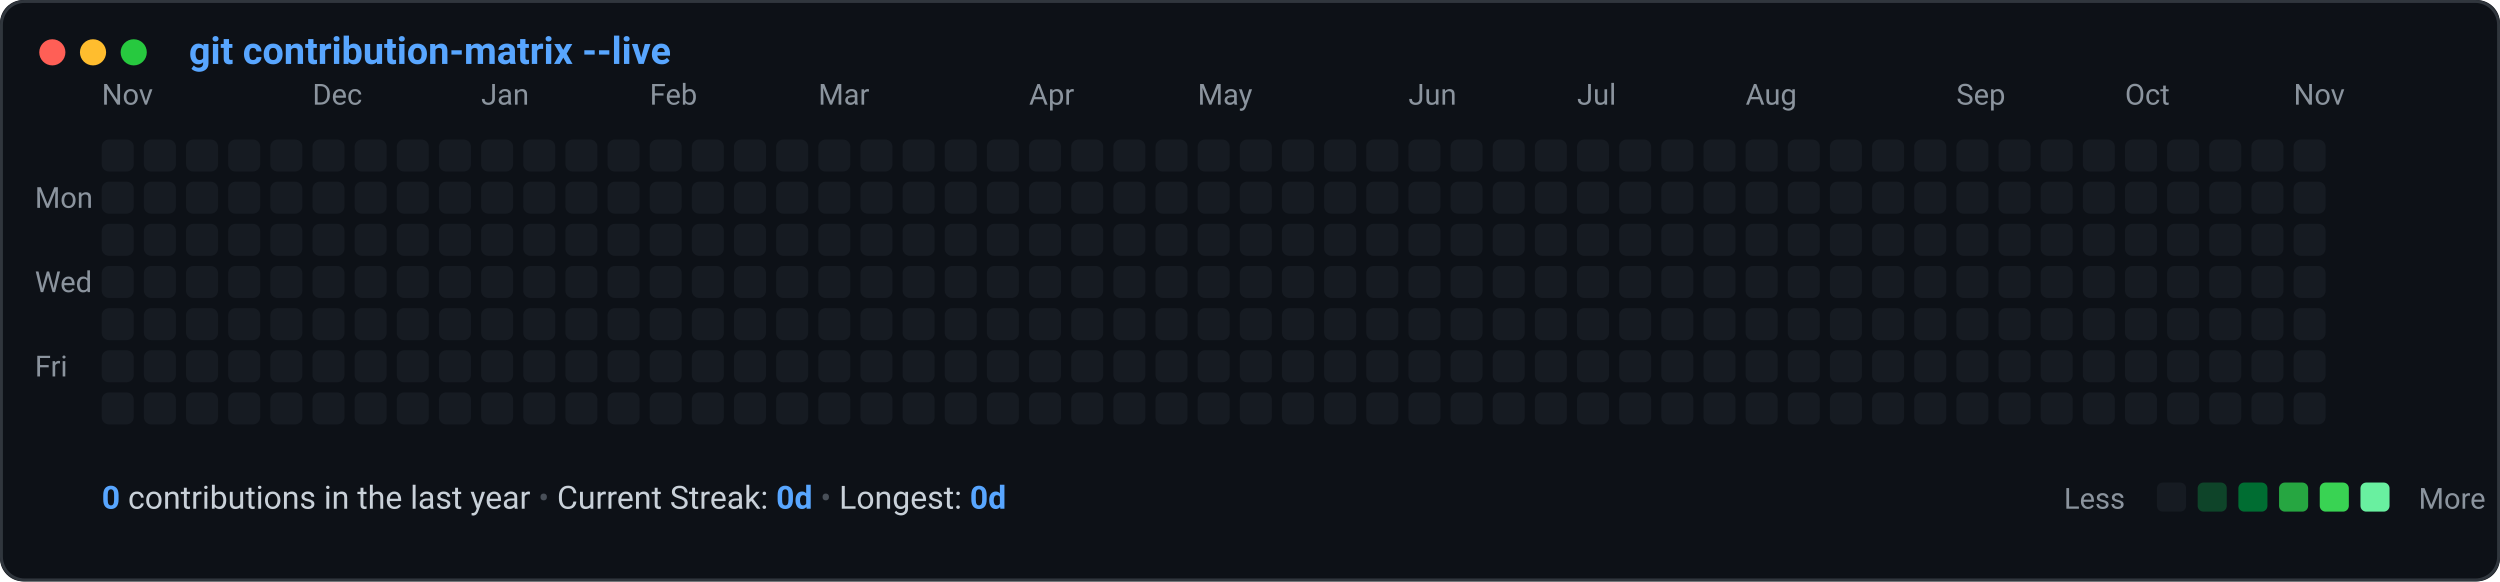
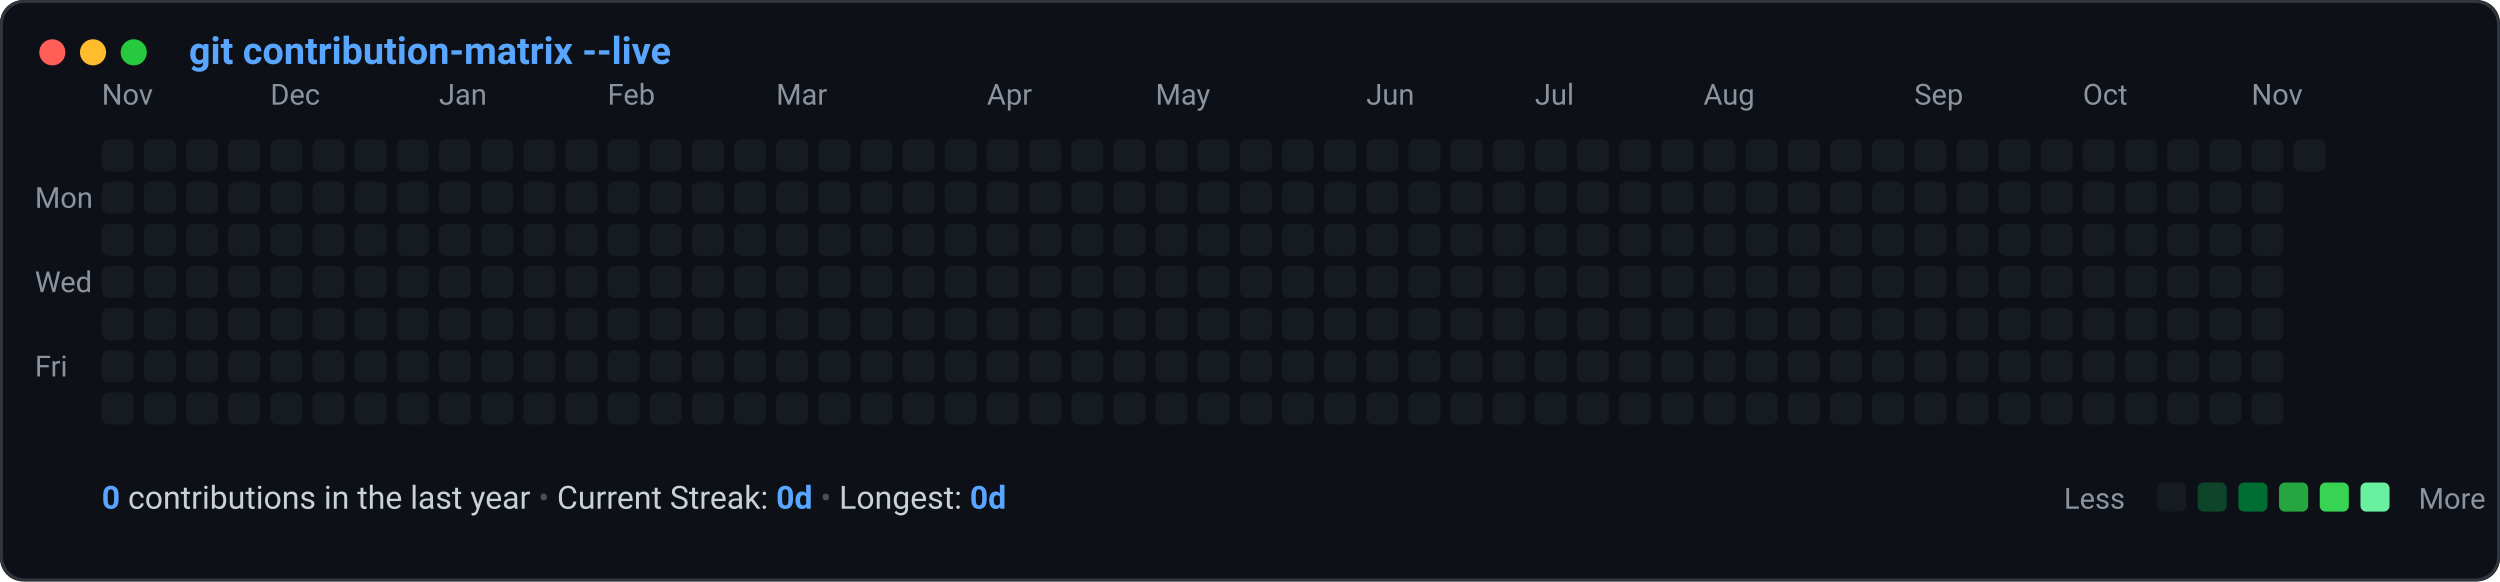
<svg xmlns="http://www.w3.org/2000/svg" viewBox="0 0 860 200" width="100%" height="100%">
  <defs>
    <style>
      .bg { fill: #0d1117; }
      .border { stroke: #30363d; stroke-width: 1; fill: none; }
      .title-text { fill: #58a6ff; font-family: -apple-system, BlinkMacSystemFont, "Segoe UI", Roboto, "Helvetica Neue", monospace; font-size: 13px; font-weight: 600; }
      .label-text { fill: #8b949e; font-family: -apple-system, BlinkMacSystemFont, "Segoe UI", Roboto, monospace; font-size: 10px; }
      .stat-text { fill: #c9d1d9; font-family: -apple-system, BlinkMacSystemFont, "Segoe UI", Roboto, monospace; font-size: 11px; }
      .stat-bold { fill: #58a6ff; font-weight: 600; }
      .legend-text { fill: #8b949e; font-family: -apple-system, BlinkMacSystemFont, "Segoe UI", Roboto, monospace; font-size: 10px; }
      
      @keyframes diagonalSlide {
        0% {
          opacity: 0;
          transform: translateY(-8px) scale(0.85);
        }
        70% {
          opacity: 1;
          transform: translateY(1px) scale(1.02);
        }
        100% {
          opacity: 1;
          transform: translateY(0) scale(1);
        }
      }
      .cell {
        animation: diagonalSlide 0.45s cubic-bezier(0.16, 1, 0.3, 1) backwards;
        transform-origin: center;
      }
    
    </style>
  </defs>
  <rect width="860" height="200" rx="8" class="bg" />
  <rect width="859" height="199" x="0.5" y="0.5" rx="8" class="border" />
  <circle cx="18" cy="18" r="4.5" fill="#ff5f56" />
  <circle cx="32" cy="18" r="4.5" fill="#ffbd2e" />
  <circle cx="46" cy="18" r="4.5" fill="#27c93f" />
  <text x="65" y="22" class="title-text">git contribution-matrix --live</text>
  <text x="35.0" y="36" class="label-text">Nov</text>
-   <text x="107.5" y="36" class="label-text">Dec</text>
-   <text x="165.5" y="36" class="label-text">Jan</text>
-   <text x="223.5" y="36" class="label-text">Feb</text>
-   <text x="281.5" y="36" class="label-text">Mar</text>
-   <text x="354.0" y="36" class="label-text">Apr</text>
-   <text x="412.0" y="36" class="label-text">May</text>
-   <text x="484.5" y="36" class="label-text">Jun</text>
-   <text x="542.5" y="36" class="label-text">Jul</text>
-   <text x="600.5" y="36" class="label-text">Aug</text>
-   <text x="673.0" y="36" class="label-text">Sep</text>
-   <text x="731.0" y="36" class="label-text">Oct</text>
-   <text x="789.0" y="36" class="label-text">Nov</text>
+   <text x="93.0" y="36" class="label-text">Dec</text>
+   <text x="151.0" y="36" class="label-text">Jan</text>
+   <text x="209.0" y="36" class="label-text">Feb</text>
+   <text x="267.0" y="36" class="label-text">Mar</text>
+   <text x="339.5" y="36" class="label-text">Apr</text>
+   <text x="397.5" y="36" class="label-text">May</text>
+   <text x="470.0" y="36" class="label-text">Jun</text>
+   <text x="528.0" y="36" class="label-text">Jul</text>
+   <text x="586.0" y="36" class="label-text">Aug</text>
+   <text x="658.5" y="36" class="label-text">Sep</text>
+   <text x="716.5" y="36" class="label-text">Oct</text>
+   <text x="774.5" y="36" class="label-text">Nov</text>
  <text x="12" y="71.5" class="label-text">Mon</text>
  <text x="12" y="100.5" class="label-text">Wed</text>
  <text x="12" y="129.5" class="label-text">Fri</text>
  <g id="cells">
    <rect class="cell" x="35.0" y="48.0" width="11" height="11" rx="2.5" ry="2.5" fill="#161b22" style="animation-delay: 0.000s;" />
    <rect class="cell" x="35.0" y="62.5" width="11" height="11" rx="2.5" ry="2.5" fill="#161b22" style="animation-delay: 0.030s;" />
    <rect class="cell" x="35.0" y="77.0" width="11" height="11" rx="2.5" ry="2.5" fill="#161b22" style="animation-delay: 0.060s;" />
    <rect class="cell" x="35.0" y="91.5" width="11" height="11" rx="2.5" ry="2.5" fill="#161b22" style="animation-delay: 0.090s;" />
    <rect class="cell" x="35.0" y="106.0" width="11" height="11" rx="2.5" ry="2.5" fill="#161b22" style="animation-delay: 0.120s;" />
    <rect class="cell" x="35.0" y="120.5" width="11" height="11" rx="2.5" ry="2.5" fill="#161b22" style="animation-delay: 0.150s;" />
    <rect class="cell" x="35.0" y="135.0" width="11" height="11" rx="2.5" ry="2.5" fill="#161b22" style="animation-delay: 0.180s;" />
    <rect class="cell" x="49.5" y="48.0" width="11" height="11" rx="2.5" ry="2.5" fill="#161b22" style="animation-delay: 0.020s;" />
    <rect class="cell" x="49.5" y="62.5" width="11" height="11" rx="2.5" ry="2.5" fill="#161b22" style="animation-delay: 0.050s;" />
    <rect class="cell" x="49.5" y="77.0" width="11" height="11" rx="2.5" ry="2.5" fill="#161b22" style="animation-delay: 0.080s;" />
    <rect class="cell" x="49.5" y="91.5" width="11" height="11" rx="2.5" ry="2.5" fill="#161b22" style="animation-delay: 0.110s;" />
    <rect class="cell" x="49.5" y="106.0" width="11" height="11" rx="2.5" ry="2.5" fill="#161b22" style="animation-delay: 0.140s;" />
    <rect class="cell" x="49.5" y="120.5" width="11" height="11" rx="2.5" ry="2.5" fill="#161b22" style="animation-delay: 0.170s;" />
    <rect class="cell" x="49.5" y="135.0" width="11" height="11" rx="2.5" ry="2.5" fill="#161b22" style="animation-delay: 0.200s;" />
    <rect class="cell" x="64.0" y="48.0" width="11" height="11" rx="2.5" ry="2.5" fill="#161b22" style="animation-delay: 0.040s;" />
    <rect class="cell" x="64.0" y="62.5" width="11" height="11" rx="2.5" ry="2.5" fill="#161b22" style="animation-delay: 0.070s;" />
    <rect class="cell" x="64.0" y="77.0" width="11" height="11" rx="2.5" ry="2.5" fill="#161b22" style="animation-delay: 0.100s;" />
    <rect class="cell" x="64.0" y="91.5" width="11" height="11" rx="2.5" ry="2.5" fill="#161b22" style="animation-delay: 0.130s;" />
    <rect class="cell" x="64.0" y="106.0" width="11" height="11" rx="2.5" ry="2.5" fill="#161b22" style="animation-delay: 0.160s;" />
    <rect class="cell" x="64.0" y="120.5" width="11" height="11" rx="2.5" ry="2.5" fill="#161b22" style="animation-delay: 0.190s;" />
    <rect class="cell" x="64.0" y="135.0" width="11" height="11" rx="2.5" ry="2.5" fill="#161b22" style="animation-delay: 0.220s;" />
    <rect class="cell" x="78.5" y="48.0" width="11" height="11" rx="2.5" ry="2.5" fill="#161b22" style="animation-delay: 0.060s;" />
    <rect class="cell" x="78.5" y="62.5" width="11" height="11" rx="2.5" ry="2.5" fill="#161b22" style="animation-delay: 0.090s;" />
    <rect class="cell" x="78.5" y="77.0" width="11" height="11" rx="2.5" ry="2.5" fill="#161b22" style="animation-delay: 0.120s;" />
    <rect class="cell" x="78.5" y="91.5" width="11" height="11" rx="2.5" ry="2.5" fill="#161b22" style="animation-delay: 0.150s;" />
    <rect class="cell" x="78.5" y="106.0" width="11" height="11" rx="2.5" ry="2.5" fill="#161b22" style="animation-delay: 0.180s;" />
    <rect class="cell" x="78.5" y="120.5" width="11" height="11" rx="2.5" ry="2.5" fill="#161b22" style="animation-delay: 0.210s;" />
    <rect class="cell" x="78.5" y="135.0" width="11" height="11" rx="2.5" ry="2.5" fill="#161b22" style="animation-delay: 0.240s;" />
    <rect class="cell" x="93.0" y="48.0" width="11" height="11" rx="2.5" ry="2.5" fill="#161b22" style="animation-delay: 0.080s;" />
    <rect class="cell" x="93.0" y="62.5" width="11" height="11" rx="2.5" ry="2.5" fill="#161b22" style="animation-delay: 0.110s;" />
    <rect class="cell" x="93.0" y="77.0" width="11" height="11" rx="2.5" ry="2.5" fill="#161b22" style="animation-delay: 0.140s;" />
    <rect class="cell" x="93.0" y="91.5" width="11" height="11" rx="2.5" ry="2.5" fill="#161b22" style="animation-delay: 0.170s;" />
    <rect class="cell" x="93.0" y="106.0" width="11" height="11" rx="2.5" ry="2.5" fill="#161b22" style="animation-delay: 0.200s;" />
    <rect class="cell" x="93.0" y="120.5" width="11" height="11" rx="2.5" ry="2.5" fill="#161b22" style="animation-delay: 0.230s;" />
    <rect class="cell" x="93.0" y="135.0" width="11" height="11" rx="2.5" ry="2.5" fill="#161b22" style="animation-delay: 0.260s;" />
    <rect class="cell" x="107.5" y="48.0" width="11" height="11" rx="2.5" ry="2.5" fill="#161b22" style="animation-delay: 0.100s;" />
    <rect class="cell" x="107.5" y="62.5" width="11" height="11" rx="2.5" ry="2.5" fill="#161b22" style="animation-delay: 0.130s;" />
    <rect class="cell" x="107.5" y="77.0" width="11" height="11" rx="2.5" ry="2.5" fill="#161b22" style="animation-delay: 0.160s;" />
    <rect class="cell" x="107.5" y="91.5" width="11" height="11" rx="2.5" ry="2.5" fill="#161b22" style="animation-delay: 0.190s;" />
    <rect class="cell" x="107.5" y="106.0" width="11" height="11" rx="2.5" ry="2.5" fill="#161b22" style="animation-delay: 0.220s;" />
    <rect class="cell" x="107.5" y="120.5" width="11" height="11" rx="2.5" ry="2.5" fill="#161b22" style="animation-delay: 0.250s;" />
    <rect class="cell" x="107.5" y="135.0" width="11" height="11" rx="2.5" ry="2.5" fill="#161b22" style="animation-delay: 0.280s;" />
    <rect class="cell" x="122.0" y="48.0" width="11" height="11" rx="2.5" ry="2.5" fill="#161b22" style="animation-delay: 0.120s;" />
    <rect class="cell" x="122.0" y="62.5" width="11" height="11" rx="2.5" ry="2.5" fill="#161b22" style="animation-delay: 0.150s;" />
    <rect class="cell" x="122.0" y="77.0" width="11" height="11" rx="2.5" ry="2.5" fill="#161b22" style="animation-delay: 0.180s;" />
    <rect class="cell" x="122.0" y="91.5" width="11" height="11" rx="2.5" ry="2.5" fill="#161b22" style="animation-delay: 0.210s;" />
    <rect class="cell" x="122.0" y="106.0" width="11" height="11" rx="2.5" ry="2.5" fill="#161b22" style="animation-delay: 0.240s;" />
    <rect class="cell" x="122.0" y="120.5" width="11" height="11" rx="2.5" ry="2.5" fill="#161b22" style="animation-delay: 0.270s;" />
    <rect class="cell" x="122.0" y="135.0" width="11" height="11" rx="2.5" ry="2.5" fill="#161b22" style="animation-delay: 0.300s;" />
    <rect class="cell" x="136.5" y="48.0" width="11" height="11" rx="2.5" ry="2.5" fill="#161b22" style="animation-delay: 0.140s;" />
    <rect class="cell" x="136.5" y="62.5" width="11" height="11" rx="2.5" ry="2.5" fill="#161b22" style="animation-delay: 0.170s;" />
    <rect class="cell" x="136.5" y="77.0" width="11" height="11" rx="2.5" ry="2.5" fill="#161b22" style="animation-delay: 0.200s;" />
    <rect class="cell" x="136.5" y="91.5" width="11" height="11" rx="2.5" ry="2.5" fill="#161b22" style="animation-delay: 0.230s;" />
    <rect class="cell" x="136.5" y="106.0" width="11" height="11" rx="2.5" ry="2.5" fill="#161b22" style="animation-delay: 0.260s;" />
    <rect class="cell" x="136.5" y="120.5" width="11" height="11" rx="2.5" ry="2.5" fill="#161b22" style="animation-delay: 0.290s;" />
    <rect class="cell" x="136.5" y="135.0" width="11" height="11" rx="2.5" ry="2.5" fill="#161b22" style="animation-delay: 0.320s;" />
    <rect class="cell" x="151.0" y="48.0" width="11" height="11" rx="2.5" ry="2.5" fill="#161b22" style="animation-delay: 0.160s;" />
    <rect class="cell" x="151.0" y="62.5" width="11" height="11" rx="2.5" ry="2.5" fill="#161b22" style="animation-delay: 0.190s;" />
    <rect class="cell" x="151.0" y="77.0" width="11" height="11" rx="2.5" ry="2.5" fill="#161b22" style="animation-delay: 0.220s;" />
    <rect class="cell" x="151.0" y="91.5" width="11" height="11" rx="2.5" ry="2.5" fill="#161b22" style="animation-delay: 0.250s;" />
    <rect class="cell" x="151.0" y="106.0" width="11" height="11" rx="2.5" ry="2.5" fill="#161b22" style="animation-delay: 0.280s;" />
    <rect class="cell" x="151.0" y="120.5" width="11" height="11" rx="2.5" ry="2.5" fill="#161b22" style="animation-delay: 0.310s;" />
    <rect class="cell" x="151.0" y="135.0" width="11" height="11" rx="2.5" ry="2.5" fill="#161b22" style="animation-delay: 0.340s;" />
    <rect class="cell" x="165.5" y="48.0" width="11" height="11" rx="2.5" ry="2.5" fill="#161b22" style="animation-delay: 0.180s;" />
    <rect class="cell" x="165.5" y="62.5" width="11" height="11" rx="2.5" ry="2.5" fill="#161b22" style="animation-delay: 0.210s;" />
    <rect class="cell" x="165.5" y="77.0" width="11" height="11" rx="2.5" ry="2.5" fill="#161b22" style="animation-delay: 0.240s;" />
    <rect class="cell" x="165.5" y="91.5" width="11" height="11" rx="2.5" ry="2.5" fill="#161b22" style="animation-delay: 0.270s;" />
    <rect class="cell" x="165.5" y="106.0" width="11" height="11" rx="2.5" ry="2.5" fill="#161b22" style="animation-delay: 0.300s;" />
    <rect class="cell" x="165.5" y="120.5" width="11" height="11" rx="2.5" ry="2.5" fill="#161b22" style="animation-delay: 0.330s;" />
    <rect class="cell" x="165.5" y="135.0" width="11" height="11" rx="2.5" ry="2.5" fill="#161b22" style="animation-delay: 0.360s;" />
    <rect class="cell" x="180.0" y="48.0" width="11" height="11" rx="2.5" ry="2.5" fill="#161b22" style="animation-delay: 0.200s;" />
    <rect class="cell" x="180.0" y="62.5" width="11" height="11" rx="2.5" ry="2.5" fill="#161b22" style="animation-delay: 0.230s;" />
    <rect class="cell" x="180.0" y="77.0" width="11" height="11" rx="2.5" ry="2.5" fill="#161b22" style="animation-delay: 0.260s;" />
    <rect class="cell" x="180.0" y="91.5" width="11" height="11" rx="2.5" ry="2.5" fill="#161b22" style="animation-delay: 0.290s;" />
    <rect class="cell" x="180.0" y="106.0" width="11" height="11" rx="2.5" ry="2.5" fill="#161b22" style="animation-delay: 0.320s;" />
    <rect class="cell" x="180.0" y="120.5" width="11" height="11" rx="2.5" ry="2.5" fill="#161b22" style="animation-delay: 0.350s;" />
    <rect class="cell" x="180.0" y="135.0" width="11" height="11" rx="2.5" ry="2.5" fill="#161b22" style="animation-delay: 0.380s;" />
    <rect class="cell" x="194.5" y="48.0" width="11" height="11" rx="2.5" ry="2.5" fill="#161b22" style="animation-delay: 0.220s;" />
    <rect class="cell" x="194.5" y="62.5" width="11" height="11" rx="2.5" ry="2.5" fill="#161b22" style="animation-delay: 0.250s;" />
    <rect class="cell" x="194.5" y="77.0" width="11" height="11" rx="2.5" ry="2.5" fill="#161b22" style="animation-delay: 0.280s;" />
    <rect class="cell" x="194.5" y="91.5" width="11" height="11" rx="2.5" ry="2.5" fill="#161b22" style="animation-delay: 0.310s;" />
    <rect class="cell" x="194.5" y="106.0" width="11" height="11" rx="2.5" ry="2.5" fill="#161b22" style="animation-delay: 0.340s;" />
    <rect class="cell" x="194.5" y="120.5" width="11" height="11" rx="2.5" ry="2.5" fill="#161b22" style="animation-delay: 0.370s;" />
    <rect class="cell" x="194.5" y="135.0" width="11" height="11" rx="2.5" ry="2.5" fill="#161b22" style="animation-delay: 0.400s;" />
    <rect class="cell" x="209.0" y="48.0" width="11" height="11" rx="2.5" ry="2.5" fill="#161b22" style="animation-delay: 0.240s;" />
    <rect class="cell" x="209.0" y="62.5" width="11" height="11" rx="2.5" ry="2.5" fill="#161b22" style="animation-delay: 0.270s;" />
    <rect class="cell" x="209.0" y="77.0" width="11" height="11" rx="2.5" ry="2.5" fill="#161b22" style="animation-delay: 0.300s;" />
    <rect class="cell" x="209.0" y="91.5" width="11" height="11" rx="2.5" ry="2.5" fill="#161b22" style="animation-delay: 0.330s;" />
    <rect class="cell" x="209.0" y="106.0" width="11" height="11" rx="2.5" ry="2.5" fill="#161b22" style="animation-delay: 0.360s;" />
    <rect class="cell" x="209.0" y="120.5" width="11" height="11" rx="2.5" ry="2.5" fill="#161b22" style="animation-delay: 0.390s;" />
    <rect class="cell" x="209.0" y="135.0" width="11" height="11" rx="2.5" ry="2.5" fill="#161b22" style="animation-delay: 0.420s;" />
    <rect class="cell" x="223.5" y="48.0" width="11" height="11" rx="2.5" ry="2.5" fill="#161b22" style="animation-delay: 0.260s;" />
    <rect class="cell" x="223.5" y="62.5" width="11" height="11" rx="2.5" ry="2.5" fill="#161b22" style="animation-delay: 0.290s;" />
    <rect class="cell" x="223.5" y="77.0" width="11" height="11" rx="2.5" ry="2.5" fill="#161b22" style="animation-delay: 0.320s;" />
    <rect class="cell" x="223.5" y="91.5" width="11" height="11" rx="2.5" ry="2.5" fill="#161b22" style="animation-delay: 0.350s;" />
    <rect class="cell" x="223.5" y="106.0" width="11" height="11" rx="2.5" ry="2.5" fill="#161b22" style="animation-delay: 0.380s;" />
    <rect class="cell" x="223.5" y="120.5" width="11" height="11" rx="2.5" ry="2.5" fill="#161b22" style="animation-delay: 0.410s;" />
    <rect class="cell" x="223.5" y="135.0" width="11" height="11" rx="2.5" ry="2.5" fill="#161b22" style="animation-delay: 0.440s;" />
    <rect class="cell" x="238.0" y="48.0" width="11" height="11" rx="2.5" ry="2.5" fill="#161b22" style="animation-delay: 0.280s;" />
    <rect class="cell" x="238.0" y="62.5" width="11" height="11" rx="2.5" ry="2.5" fill="#161b22" style="animation-delay: 0.310s;" />
    <rect class="cell" x="238.0" y="77.0" width="11" height="11" rx="2.5" ry="2.5" fill="#161b22" style="animation-delay: 0.340s;" />
    <rect class="cell" x="238.0" y="91.5" width="11" height="11" rx="2.5" ry="2.5" fill="#161b22" style="animation-delay: 0.370s;" />
    <rect class="cell" x="238.0" y="106.0" width="11" height="11" rx="2.5" ry="2.5" fill="#161b22" style="animation-delay: 0.400s;" />
    <rect class="cell" x="238.0" y="120.5" width="11" height="11" rx="2.5" ry="2.5" fill="#161b22" style="animation-delay: 0.430s;" />
    <rect class="cell" x="238.0" y="135.0" width="11" height="11" rx="2.5" ry="2.5" fill="#161b22" style="animation-delay: 0.460s;" />
    <rect class="cell" x="252.5" y="48.0" width="11" height="11" rx="2.5" ry="2.5" fill="#161b22" style="animation-delay: 0.300s;" />
    <rect class="cell" x="252.5" y="62.5" width="11" height="11" rx="2.5" ry="2.5" fill="#161b22" style="animation-delay: 0.330s;" />
    <rect class="cell" x="252.5" y="77.0" width="11" height="11" rx="2.5" ry="2.5" fill="#161b22" style="animation-delay: 0.360s;" />
    <rect class="cell" x="252.5" y="91.5" width="11" height="11" rx="2.5" ry="2.5" fill="#161b22" style="animation-delay: 0.390s;" />
    <rect class="cell" x="252.5" y="106.0" width="11" height="11" rx="2.5" ry="2.5" fill="#161b22" style="animation-delay: 0.420s;" />
    <rect class="cell" x="252.5" y="120.5" width="11" height="11" rx="2.5" ry="2.5" fill="#161b22" style="animation-delay: 0.450s;" />
    <rect class="cell" x="252.5" y="135.0" width="11" height="11" rx="2.5" ry="2.5" fill="#161b22" style="animation-delay: 0.480s;" />
    <rect class="cell" x="267.0" y="48.0" width="11" height="11" rx="2.5" ry="2.5" fill="#161b22" style="animation-delay: 0.320s;" />
    <rect class="cell" x="267.0" y="62.5" width="11" height="11" rx="2.5" ry="2.5" fill="#161b22" style="animation-delay: 0.350s;" />
    <rect class="cell" x="267.0" y="77.0" width="11" height="11" rx="2.5" ry="2.5" fill="#161b22" style="animation-delay: 0.380s;" />
    <rect class="cell" x="267.0" y="91.5" width="11" height="11" rx="2.5" ry="2.5" fill="#161b22" style="animation-delay: 0.410s;" />
    <rect class="cell" x="267.0" y="106.0" width="11" height="11" rx="2.5" ry="2.5" fill="#161b22" style="animation-delay: 0.440s;" />
    <rect class="cell" x="267.0" y="120.5" width="11" height="11" rx="2.5" ry="2.5" fill="#161b22" style="animation-delay: 0.470s;" />
    <rect class="cell" x="267.0" y="135.0" width="11" height="11" rx="2.5" ry="2.5" fill="#161b22" style="animation-delay: 0.500s;" />
    <rect class="cell" x="281.5" y="48.0" width="11" height="11" rx="2.5" ry="2.5" fill="#161b22" style="animation-delay: 0.340s;" />
    <rect class="cell" x="281.5" y="62.5" width="11" height="11" rx="2.5" ry="2.5" fill="#161b22" style="animation-delay: 0.370s;" />
    <rect class="cell" x="281.5" y="77.0" width="11" height="11" rx="2.5" ry="2.5" fill="#161b22" style="animation-delay: 0.400s;" />
    <rect class="cell" x="281.5" y="91.5" width="11" height="11" rx="2.5" ry="2.5" fill="#161b22" style="animation-delay: 0.430s;" />
    <rect class="cell" x="281.5" y="106.0" width="11" height="11" rx="2.5" ry="2.5" fill="#161b22" style="animation-delay: 0.460s;" />
    <rect class="cell" x="281.5" y="120.5" width="11" height="11" rx="2.5" ry="2.5" fill="#161b22" style="animation-delay: 0.490s;" />
    <rect class="cell" x="281.5" y="135.0" width="11" height="11" rx="2.5" ry="2.5" fill="#161b22" style="animation-delay: 0.520s;" />
    <rect class="cell" x="296.0" y="48.0" width="11" height="11" rx="2.5" ry="2.5" fill="#161b22" style="animation-delay: 0.360s;" />
    <rect class="cell" x="296.0" y="62.5" width="11" height="11" rx="2.5" ry="2.5" fill="#161b22" style="animation-delay: 0.390s;" />
    <rect class="cell" x="296.0" y="77.0" width="11" height="11" rx="2.5" ry="2.5" fill="#161b22" style="animation-delay: 0.420s;" />
    <rect class="cell" x="296.0" y="91.5" width="11" height="11" rx="2.5" ry="2.5" fill="#161b22" style="animation-delay: 0.450s;" />
    <rect class="cell" x="296.0" y="106.0" width="11" height="11" rx="2.5" ry="2.5" fill="#161b22" style="animation-delay: 0.480s;" />
    <rect class="cell" x="296.0" y="120.5" width="11" height="11" rx="2.5" ry="2.5" fill="#161b22" style="animation-delay: 0.510s;" />
    <rect class="cell" x="296.0" y="135.0" width="11" height="11" rx="2.5" ry="2.5" fill="#161b22" style="animation-delay: 0.540s;" />
    <rect class="cell" x="310.5" y="48.0" width="11" height="11" rx="2.5" ry="2.5" fill="#161b22" style="animation-delay: 0.380s;" />
    <rect class="cell" x="310.5" y="62.5" width="11" height="11" rx="2.5" ry="2.5" fill="#161b22" style="animation-delay: 0.410s;" />
    <rect class="cell" x="310.5" y="77.0" width="11" height="11" rx="2.5" ry="2.5" fill="#161b22" style="animation-delay: 0.440s;" />
    <rect class="cell" x="310.5" y="91.5" width="11" height="11" rx="2.5" ry="2.5" fill="#161b22" style="animation-delay: 0.470s;" />
    <rect class="cell" x="310.5" y="106.0" width="11" height="11" rx="2.5" ry="2.5" fill="#161b22" style="animation-delay: 0.500s;" />
    <rect class="cell" x="310.5" y="120.5" width="11" height="11" rx="2.5" ry="2.5" fill="#161b22" style="animation-delay: 0.530s;" />
    <rect class="cell" x="310.5" y="135.0" width="11" height="11" rx="2.5" ry="2.5" fill="#161b22" style="animation-delay: 0.560s;" />
    <rect class="cell" x="325.0" y="48.0" width="11" height="11" rx="2.5" ry="2.5" fill="#161b22" style="animation-delay: 0.400s;" />
    <rect class="cell" x="325.0" y="62.5" width="11" height="11" rx="2.5" ry="2.5" fill="#161b22" style="animation-delay: 0.430s;" />
    <rect class="cell" x="325.0" y="77.0" width="11" height="11" rx="2.5" ry="2.5" fill="#161b22" style="animation-delay: 0.460s;" />
    <rect class="cell" x="325.0" y="91.5" width="11" height="11" rx="2.5" ry="2.5" fill="#161b22" style="animation-delay: 0.490s;" />
    <rect class="cell" x="325.0" y="106.0" width="11" height="11" rx="2.5" ry="2.5" fill="#161b22" style="animation-delay: 0.520s;" />
    <rect class="cell" x="325.0" y="120.5" width="11" height="11" rx="2.5" ry="2.5" fill="#161b22" style="animation-delay: 0.550s;" />
    <rect class="cell" x="325.0" y="135.0" width="11" height="11" rx="2.5" ry="2.5" fill="#161b22" style="animation-delay: 0.580s;" />
    <rect class="cell" x="339.5" y="48.0" width="11" height="11" rx="2.5" ry="2.5" fill="#161b22" style="animation-delay: 0.420s;" />
    <rect class="cell" x="339.5" y="62.5" width="11" height="11" rx="2.5" ry="2.5" fill="#161b22" style="animation-delay: 0.450s;" />
    <rect class="cell" x="339.5" y="77.0" width="11" height="11" rx="2.5" ry="2.5" fill="#161b22" style="animation-delay: 0.480s;" />
    <rect class="cell" x="339.5" y="91.5" width="11" height="11" rx="2.5" ry="2.5" fill="#161b22" style="animation-delay: 0.510s;" />
    <rect class="cell" x="339.5" y="106.0" width="11" height="11" rx="2.5" ry="2.5" fill="#161b22" style="animation-delay: 0.540s;" />
    <rect class="cell" x="339.5" y="120.5" width="11" height="11" rx="2.5" ry="2.5" fill="#161b22" style="animation-delay: 0.570s;" />
    <rect class="cell" x="339.5" y="135.0" width="11" height="11" rx="2.5" ry="2.5" fill="#161b22" style="animation-delay: 0.600s;" />
    <rect class="cell" x="354.0" y="48.0" width="11" height="11" rx="2.5" ry="2.5" fill="#161b22" style="animation-delay: 0.440s;" />
    <rect class="cell" x="354.0" y="62.5" width="11" height="11" rx="2.5" ry="2.5" fill="#161b22" style="animation-delay: 0.470s;" />
    <rect class="cell" x="354.0" y="77.0" width="11" height="11" rx="2.5" ry="2.5" fill="#161b22" style="animation-delay: 0.500s;" />
    <rect class="cell" x="354.0" y="91.5" width="11" height="11" rx="2.5" ry="2.5" fill="#161b22" style="animation-delay: 0.530s;" />
    <rect class="cell" x="354.0" y="106.0" width="11" height="11" rx="2.5" ry="2.5" fill="#161b22" style="animation-delay: 0.560s;" />
    <rect class="cell" x="354.0" y="120.5" width="11" height="11" rx="2.5" ry="2.5" fill="#161b22" style="animation-delay: 0.590s;" />
    <rect class="cell" x="354.0" y="135.0" width="11" height="11" rx="2.5" ry="2.5" fill="#161b22" style="animation-delay: 0.620s;" />
    <rect class="cell" x="368.5" y="48.0" width="11" height="11" rx="2.5" ry="2.5" fill="#161b22" style="animation-delay: 0.460s;" />
    <rect class="cell" x="368.5" y="62.5" width="11" height="11" rx="2.5" ry="2.5" fill="#161b22" style="animation-delay: 0.490s;" />
    <rect class="cell" x="368.5" y="77.0" width="11" height="11" rx="2.5" ry="2.5" fill="#161b22" style="animation-delay: 0.520s;" />
    <rect class="cell" x="368.5" y="91.5" width="11" height="11" rx="2.5" ry="2.5" fill="#161b22" style="animation-delay: 0.550s;" />
    <rect class="cell" x="368.5" y="106.0" width="11" height="11" rx="2.5" ry="2.5" fill="#161b22" style="animation-delay: 0.580s;" />
    <rect class="cell" x="368.5" y="120.5" width="11" height="11" rx="2.5" ry="2.5" fill="#161b22" style="animation-delay: 0.610s;" />
    <rect class="cell" x="368.5" y="135.0" width="11" height="11" rx="2.5" ry="2.5" fill="#161b22" style="animation-delay: 0.640s;" />
    <rect class="cell" x="383.0" y="48.0" width="11" height="11" rx="2.5" ry="2.5" fill="#161b22" style="animation-delay: 0.480s;" />
    <rect class="cell" x="383.0" y="62.5" width="11" height="11" rx="2.5" ry="2.5" fill="#161b22" style="animation-delay: 0.510s;" />
    <rect class="cell" x="383.0" y="77.0" width="11" height="11" rx="2.5" ry="2.5" fill="#161b22" style="animation-delay: 0.540s;" />
    <rect class="cell" x="383.0" y="91.5" width="11" height="11" rx="2.5" ry="2.5" fill="#161b22" style="animation-delay: 0.570s;" />
    <rect class="cell" x="383.0" y="106.0" width="11" height="11" rx="2.5" ry="2.5" fill="#161b22" style="animation-delay: 0.600s;" />
    <rect class="cell" x="383.0" y="120.5" width="11" height="11" rx="2.5" ry="2.5" fill="#161b22" style="animation-delay: 0.630s;" />
    <rect class="cell" x="383.0" y="135.0" width="11" height="11" rx="2.5" ry="2.5" fill="#161b22" style="animation-delay: 0.660s;" />
    <rect class="cell" x="397.5" y="48.0" width="11" height="11" rx="2.5" ry="2.5" fill="#161b22" style="animation-delay: 0.500s;" />
    <rect class="cell" x="397.5" y="62.5" width="11" height="11" rx="2.5" ry="2.5" fill="#161b22" style="animation-delay: 0.530s;" />
    <rect class="cell" x="397.5" y="77.0" width="11" height="11" rx="2.5" ry="2.5" fill="#161b22" style="animation-delay: 0.560s;" />
    <rect class="cell" x="397.5" y="91.5" width="11" height="11" rx="2.5" ry="2.5" fill="#161b22" style="animation-delay: 0.590s;" />
    <rect class="cell" x="397.5" y="106.0" width="11" height="11" rx="2.5" ry="2.5" fill="#161b22" style="animation-delay: 0.620s;" />
    <rect class="cell" x="397.5" y="120.5" width="11" height="11" rx="2.5" ry="2.5" fill="#161b22" style="animation-delay: 0.650s;" />
    <rect class="cell" x="397.5" y="135.0" width="11" height="11" rx="2.5" ry="2.5" fill="#161b22" style="animation-delay: 0.680s;" />
    <rect class="cell" x="412.0" y="48.0" width="11" height="11" rx="2.5" ry="2.5" fill="#161b22" style="animation-delay: 0.520s;" />
    <rect class="cell" x="412.0" y="62.5" width="11" height="11" rx="2.5" ry="2.5" fill="#161b22" style="animation-delay: 0.550s;" />
    <rect class="cell" x="412.0" y="77.0" width="11" height="11" rx="2.5" ry="2.5" fill="#161b22" style="animation-delay: 0.580s;" />
    <rect class="cell" x="412.0" y="91.5" width="11" height="11" rx="2.5" ry="2.5" fill="#161b22" style="animation-delay: 0.610s;" />
    <rect class="cell" x="412.0" y="106.0" width="11" height="11" rx="2.5" ry="2.5" fill="#161b22" style="animation-delay: 0.640s;" />
    <rect class="cell" x="412.0" y="120.5" width="11" height="11" rx="2.5" ry="2.5" fill="#161b22" style="animation-delay: 0.670s;" />
    <rect class="cell" x="412.0" y="135.0" width="11" height="11" rx="2.5" ry="2.5" fill="#161b22" style="animation-delay: 0.700s;" />
    <rect class="cell" x="426.5" y="48.0" width="11" height="11" rx="2.5" ry="2.5" fill="#161b22" style="animation-delay: 0.540s;" />
    <rect class="cell" x="426.5" y="62.5" width="11" height="11" rx="2.5" ry="2.5" fill="#161b22" style="animation-delay: 0.570s;" />
    <rect class="cell" x="426.5" y="77.0" width="11" height="11" rx="2.5" ry="2.5" fill="#161b22" style="animation-delay: 0.600s;" />
    <rect class="cell" x="426.5" y="91.5" width="11" height="11" rx="2.5" ry="2.5" fill="#161b22" style="animation-delay: 0.630s;" />
    <rect class="cell" x="426.5" y="106.0" width="11" height="11" rx="2.5" ry="2.5" fill="#161b22" style="animation-delay: 0.660s;" />
    <rect class="cell" x="426.5" y="120.5" width="11" height="11" rx="2.5" ry="2.5" fill="#161b22" style="animation-delay: 0.690s;" />
    <rect class="cell" x="426.5" y="135.0" width="11" height="11" rx="2.5" ry="2.5" fill="#161b22" style="animation-delay: 0.720s;" />
    <rect class="cell" x="441.0" y="48.0" width="11" height="11" rx="2.5" ry="2.5" fill="#161b22" style="animation-delay: 0.560s;" />
    <rect class="cell" x="441.0" y="62.5" width="11" height="11" rx="2.5" ry="2.5" fill="#161b22" style="animation-delay: 0.590s;" />
    <rect class="cell" x="441.0" y="77.0" width="11" height="11" rx="2.5" ry="2.5" fill="#161b22" style="animation-delay: 0.620s;" />
    <rect class="cell" x="441.0" y="91.5" width="11" height="11" rx="2.5" ry="2.5" fill="#161b22" style="animation-delay: 0.650s;" />
    <rect class="cell" x="441.0" y="106.0" width="11" height="11" rx="2.5" ry="2.5" fill="#161b22" style="animation-delay: 0.680s;" />
    <rect class="cell" x="441.0" y="120.5" width="11" height="11" rx="2.5" ry="2.5" fill="#161b22" style="animation-delay: 0.710s;" />
    <rect class="cell" x="441.0" y="135.0" width="11" height="11" rx="2.5" ry="2.5" fill="#161b22" style="animation-delay: 0.740s;" />
    <rect class="cell" x="455.5" y="48.0" width="11" height="11" rx="2.5" ry="2.5" fill="#161b22" style="animation-delay: 0.580s;" />
    <rect class="cell" x="455.5" y="62.5" width="11" height="11" rx="2.5" ry="2.5" fill="#161b22" style="animation-delay: 0.610s;" />
    <rect class="cell" x="455.5" y="77.0" width="11" height="11" rx="2.5" ry="2.5" fill="#161b22" style="animation-delay: 0.640s;" />
    <rect class="cell" x="455.5" y="91.5" width="11" height="11" rx="2.5" ry="2.5" fill="#161b22" style="animation-delay: 0.670s;" />
    <rect class="cell" x="455.5" y="106.0" width="11" height="11" rx="2.5" ry="2.5" fill="#161b22" style="animation-delay: 0.700s;" />
    <rect class="cell" x="455.5" y="120.5" width="11" height="11" rx="2.5" ry="2.5" fill="#161b22" style="animation-delay: 0.730s;" />
    <rect class="cell" x="455.5" y="135.0" width="11" height="11" rx="2.5" ry="2.5" fill="#161b22" style="animation-delay: 0.760s;" />
    <rect class="cell" x="470.0" y="48.0" width="11" height="11" rx="2.5" ry="2.5" fill="#161b22" style="animation-delay: 0.600s;" />
    <rect class="cell" x="470.0" y="62.5" width="11" height="11" rx="2.5" ry="2.5" fill="#161b22" style="animation-delay: 0.630s;" />
    <rect class="cell" x="470.0" y="77.0" width="11" height="11" rx="2.5" ry="2.5" fill="#161b22" style="animation-delay: 0.660s;" />
    <rect class="cell" x="470.0" y="91.5" width="11" height="11" rx="2.5" ry="2.5" fill="#161b22" style="animation-delay: 0.690s;" />
    <rect class="cell" x="470.0" y="106.0" width="11" height="11" rx="2.5" ry="2.5" fill="#161b22" style="animation-delay: 0.720s;" />
    <rect class="cell" x="470.0" y="120.5" width="11" height="11" rx="2.5" ry="2.5" fill="#161b22" style="animation-delay: 0.750s;" />
    <rect class="cell" x="470.0" y="135.0" width="11" height="11" rx="2.5" ry="2.5" fill="#161b22" style="animation-delay: 0.780s;" />
    <rect class="cell" x="484.5" y="48.0" width="11" height="11" rx="2.5" ry="2.5" fill="#161b22" style="animation-delay: 0.620s;" />
    <rect class="cell" x="484.5" y="62.5" width="11" height="11" rx="2.5" ry="2.5" fill="#161b22" style="animation-delay: 0.650s;" />
    <rect class="cell" x="484.5" y="77.0" width="11" height="11" rx="2.5" ry="2.5" fill="#161b22" style="animation-delay: 0.680s;" />
    <rect class="cell" x="484.5" y="91.5" width="11" height="11" rx="2.5" ry="2.5" fill="#161b22" style="animation-delay: 0.710s;" />
    <rect class="cell" x="484.5" y="106.0" width="11" height="11" rx="2.5" ry="2.5" fill="#161b22" style="animation-delay: 0.740s;" />
    <rect class="cell" x="484.5" y="120.5" width="11" height="11" rx="2.5" ry="2.5" fill="#161b22" style="animation-delay: 0.770s;" />
    <rect class="cell" x="484.5" y="135.0" width="11" height="11" rx="2.5" ry="2.5" fill="#161b22" style="animation-delay: 0.800s;" />
    <rect class="cell" x="499.0" y="48.0" width="11" height="11" rx="2.5" ry="2.5" fill="#161b22" style="animation-delay: 0.640s;" />
    <rect class="cell" x="499.0" y="62.5" width="11" height="11" rx="2.5" ry="2.5" fill="#161b22" style="animation-delay: 0.670s;" />
    <rect class="cell" x="499.0" y="77.0" width="11" height="11" rx="2.5" ry="2.5" fill="#161b22" style="animation-delay: 0.700s;" />
    <rect class="cell" x="499.0" y="91.5" width="11" height="11" rx="2.5" ry="2.5" fill="#161b22" style="animation-delay: 0.730s;" />
    <rect class="cell" x="499.0" y="106.0" width="11" height="11" rx="2.5" ry="2.5" fill="#161b22" style="animation-delay: 0.760s;" />
    <rect class="cell" x="499.0" y="120.5" width="11" height="11" rx="2.5" ry="2.5" fill="#161b22" style="animation-delay: 0.790s;" />
    <rect class="cell" x="499.0" y="135.0" width="11" height="11" rx="2.5" ry="2.5" fill="#161b22" style="animation-delay: 0.820s;" />
    <rect class="cell" x="513.5" y="48.0" width="11" height="11" rx="2.5" ry="2.5" fill="#161b22" style="animation-delay: 0.660s;" />
    <rect class="cell" x="513.5" y="62.5" width="11" height="11" rx="2.5" ry="2.5" fill="#161b22" style="animation-delay: 0.690s;" />
    <rect class="cell" x="513.5" y="77.0" width="11" height="11" rx="2.5" ry="2.5" fill="#161b22" style="animation-delay: 0.720s;" />
    <rect class="cell" x="513.5" y="91.5" width="11" height="11" rx="2.5" ry="2.5" fill="#161b22" style="animation-delay: 0.750s;" />
    <rect class="cell" x="513.5" y="106.0" width="11" height="11" rx="2.5" ry="2.5" fill="#161b22" style="animation-delay: 0.780s;" />
    <rect class="cell" x="513.5" y="120.5" width="11" height="11" rx="2.5" ry="2.5" fill="#161b22" style="animation-delay: 0.810s;" />
    <rect class="cell" x="513.5" y="135.0" width="11" height="11" rx="2.5" ry="2.5" fill="#161b22" style="animation-delay: 0.840s;" />
    <rect class="cell" x="528.0" y="48.0" width="11" height="11" rx="2.5" ry="2.5" fill="#161b22" style="animation-delay: 0.680s;" />
    <rect class="cell" x="528.0" y="62.5" width="11" height="11" rx="2.5" ry="2.5" fill="#161b22" style="animation-delay: 0.710s;" />
    <rect class="cell" x="528.0" y="77.0" width="11" height="11" rx="2.5" ry="2.5" fill="#161b22" style="animation-delay: 0.740s;" />
    <rect class="cell" x="528.0" y="91.5" width="11" height="11" rx="2.5" ry="2.5" fill="#161b22" style="animation-delay: 0.770s;" />
    <rect class="cell" x="528.0" y="106.0" width="11" height="11" rx="2.5" ry="2.5" fill="#161b22" style="animation-delay: 0.800s;" />
    <rect class="cell" x="528.0" y="120.5" width="11" height="11" rx="2.5" ry="2.5" fill="#161b22" style="animation-delay: 0.830s;" />
    <rect class="cell" x="528.0" y="135.0" width="11" height="11" rx="2.5" ry="2.5" fill="#161b22" style="animation-delay: 0.860s;" />
    <rect class="cell" x="542.5" y="48.0" width="11" height="11" rx="2.5" ry="2.5" fill="#161b22" style="animation-delay: 0.700s;" />
    <rect class="cell" x="542.5" y="62.5" width="11" height="11" rx="2.5" ry="2.5" fill="#161b22" style="animation-delay: 0.730s;" />
    <rect class="cell" x="542.5" y="77.0" width="11" height="11" rx="2.5" ry="2.5" fill="#161b22" style="animation-delay: 0.760s;" />
    <rect class="cell" x="542.5" y="91.5" width="11" height="11" rx="2.5" ry="2.5" fill="#161b22" style="animation-delay: 0.790s;" />
    <rect class="cell" x="542.5" y="106.0" width="11" height="11" rx="2.5" ry="2.5" fill="#161b22" style="animation-delay: 0.820s;" />
    <rect class="cell" x="542.5" y="120.5" width="11" height="11" rx="2.5" ry="2.5" fill="#161b22" style="animation-delay: 0.850s;" />
    <rect class="cell" x="542.5" y="135.0" width="11" height="11" rx="2.5" ry="2.5" fill="#161b22" style="animation-delay: 0.880s;" />
    <rect class="cell" x="557.0" y="48.0" width="11" height="11" rx="2.5" ry="2.5" fill="#161b22" style="animation-delay: 0.720s;" />
    <rect class="cell" x="557.0" y="62.5" width="11" height="11" rx="2.5" ry="2.5" fill="#161b22" style="animation-delay: 0.750s;" />
    <rect class="cell" x="557.0" y="77.0" width="11" height="11" rx="2.5" ry="2.5" fill="#161b22" style="animation-delay: 0.780s;" />
    <rect class="cell" x="557.0" y="91.5" width="11" height="11" rx="2.5" ry="2.5" fill="#161b22" style="animation-delay: 0.810s;" />
    <rect class="cell" x="557.0" y="106.0" width="11" height="11" rx="2.5" ry="2.5" fill="#161b22" style="animation-delay: 0.840s;" />
    <rect class="cell" x="557.0" y="120.5" width="11" height="11" rx="2.5" ry="2.5" fill="#161b22" style="animation-delay: 0.870s;" />
    <rect class="cell" x="557.0" y="135.0" width="11" height="11" rx="2.5" ry="2.5" fill="#161b22" style="animation-delay: 0.900s;" />
    <rect class="cell" x="571.5" y="48.0" width="11" height="11" rx="2.5" ry="2.5" fill="#161b22" style="animation-delay: 0.740s;" />
    <rect class="cell" x="571.5" y="62.5" width="11" height="11" rx="2.5" ry="2.5" fill="#161b22" style="animation-delay: 0.770s;" />
    <rect class="cell" x="571.5" y="77.0" width="11" height="11" rx="2.5" ry="2.5" fill="#161b22" style="animation-delay: 0.800s;" />
    <rect class="cell" x="571.5" y="91.5" width="11" height="11" rx="2.5" ry="2.5" fill="#161b22" style="animation-delay: 0.830s;" />
    <rect class="cell" x="571.5" y="106.0" width="11" height="11" rx="2.5" ry="2.5" fill="#161b22" style="animation-delay: 0.860s;" />
    <rect class="cell" x="571.5" y="120.5" width="11" height="11" rx="2.5" ry="2.5" fill="#161b22" style="animation-delay: 0.890s;" />
    <rect class="cell" x="571.5" y="135.0" width="11" height="11" rx="2.5" ry="2.5" fill="#161b22" style="animation-delay: 0.920s;" />
    <rect class="cell" x="586.0" y="48.0" width="11" height="11" rx="2.5" ry="2.5" fill="#161b22" style="animation-delay: 0.760s;" />
    <rect class="cell" x="586.0" y="62.5" width="11" height="11" rx="2.5" ry="2.5" fill="#161b22" style="animation-delay: 0.790s;" />
    <rect class="cell" x="586.0" y="77.0" width="11" height="11" rx="2.5" ry="2.5" fill="#161b22" style="animation-delay: 0.820s;" />
    <rect class="cell" x="586.0" y="91.5" width="11" height="11" rx="2.5" ry="2.5" fill="#161b22" style="animation-delay: 0.850s;" />
    <rect class="cell" x="586.0" y="106.0" width="11" height="11" rx="2.5" ry="2.5" fill="#161b22" style="animation-delay: 0.880s;" />
    <rect class="cell" x="586.0" y="120.5" width="11" height="11" rx="2.5" ry="2.5" fill="#161b22" style="animation-delay: 0.910s;" />
    <rect class="cell" x="586.0" y="135.0" width="11" height="11" rx="2.5" ry="2.5" fill="#161b22" style="animation-delay: 0.940s;" />
    <rect class="cell" x="600.5" y="48.0" width="11" height="11" rx="2.5" ry="2.5" fill="#161b22" style="animation-delay: 0.780s;" />
    <rect class="cell" x="600.5" y="62.5" width="11" height="11" rx="2.5" ry="2.5" fill="#161b22" style="animation-delay: 0.810s;" />
    <rect class="cell" x="600.5" y="77.0" width="11" height="11" rx="2.5" ry="2.5" fill="#161b22" style="animation-delay: 0.840s;" />
    <rect class="cell" x="600.5" y="91.5" width="11" height="11" rx="2.5" ry="2.5" fill="#161b22" style="animation-delay: 0.870s;" />
    <rect class="cell" x="600.5" y="106.0" width="11" height="11" rx="2.5" ry="2.5" fill="#161b22" style="animation-delay: 0.900s;" />
    <rect class="cell" x="600.5" y="120.5" width="11" height="11" rx="2.5" ry="2.5" fill="#161b22" style="animation-delay: 0.930s;" />
    <rect class="cell" x="600.5" y="135.0" width="11" height="11" rx="2.5" ry="2.5" fill="#161b22" style="animation-delay: 0.960s;" />
    <rect class="cell" x="615.0" y="48.0" width="11" height="11" rx="2.5" ry="2.5" fill="#161b22" style="animation-delay: 0.800s;" />
    <rect class="cell" x="615.0" y="62.5" width="11" height="11" rx="2.5" ry="2.5" fill="#161b22" style="animation-delay: 0.830s;" />
    <rect class="cell" x="615.0" y="77.0" width="11" height="11" rx="2.5" ry="2.5" fill="#161b22" style="animation-delay: 0.860s;" />
    <rect class="cell" x="615.0" y="91.5" width="11" height="11" rx="2.5" ry="2.5" fill="#161b22" style="animation-delay: 0.890s;" />
    <rect class="cell" x="615.0" y="106.0" width="11" height="11" rx="2.5" ry="2.5" fill="#161b22" style="animation-delay: 0.920s;" />
    <rect class="cell" x="615.0" y="120.5" width="11" height="11" rx="2.5" ry="2.5" fill="#161b22" style="animation-delay: 0.950s;" />
    <rect class="cell" x="615.0" y="135.0" width="11" height="11" rx="2.5" ry="2.5" fill="#161b22" style="animation-delay: 0.980s;" />
    <rect class="cell" x="629.5" y="48.0" width="11" height="11" rx="2.5" ry="2.5" fill="#161b22" style="animation-delay: 0.820s;" />
    <rect class="cell" x="629.5" y="62.5" width="11" height="11" rx="2.5" ry="2.5" fill="#161b22" style="animation-delay: 0.850s;" />
    <rect class="cell" x="629.5" y="77.0" width="11" height="11" rx="2.5" ry="2.5" fill="#161b22" style="animation-delay: 0.880s;" />
    <rect class="cell" x="629.5" y="91.5" width="11" height="11" rx="2.5" ry="2.5" fill="#161b22" style="animation-delay: 0.910s;" />
    <rect class="cell" x="629.5" y="106.0" width="11" height="11" rx="2.5" ry="2.5" fill="#161b22" style="animation-delay: 0.940s;" />
    <rect class="cell" x="629.5" y="120.5" width="11" height="11" rx="2.5" ry="2.5" fill="#161b22" style="animation-delay: 0.970s;" />
    <rect class="cell" x="629.5" y="135.0" width="11" height="11" rx="2.5" ry="2.5" fill="#161b22" style="animation-delay: 1.000s;" />
    <rect class="cell" x="644.0" y="48.0" width="11" height="11" rx="2.5" ry="2.5" fill="#161b22" style="animation-delay: 0.840s;" />
    <rect class="cell" x="644.0" y="62.5" width="11" height="11" rx="2.5" ry="2.5" fill="#161b22" style="animation-delay: 0.870s;" />
    <rect class="cell" x="644.0" y="77.0" width="11" height="11" rx="2.5" ry="2.5" fill="#161b22" style="animation-delay: 0.900s;" />
    <rect class="cell" x="644.0" y="91.5" width="11" height="11" rx="2.5" ry="2.5" fill="#161b22" style="animation-delay: 0.930s;" />
    <rect class="cell" x="644.0" y="106.0" width="11" height="11" rx="2.5" ry="2.5" fill="#161b22" style="animation-delay: 0.960s;" />
    <rect class="cell" x="644.0" y="120.5" width="11" height="11" rx="2.5" ry="2.5" fill="#161b22" style="animation-delay: 0.990s;" />
    <rect class="cell" x="644.0" y="135.0" width="11" height="11" rx="2.5" ry="2.5" fill="#161b22" style="animation-delay: 1.020s;" />
    <rect class="cell" x="658.5" y="48.0" width="11" height="11" rx="2.5" ry="2.5" fill="#161b22" style="animation-delay: 0.860s;" />
    <rect class="cell" x="658.5" y="62.5" width="11" height="11" rx="2.5" ry="2.5" fill="#161b22" style="animation-delay: 0.890s;" />
    <rect class="cell" x="658.5" y="77.0" width="11" height="11" rx="2.5" ry="2.5" fill="#161b22" style="animation-delay: 0.920s;" />
    <rect class="cell" x="658.5" y="91.5" width="11" height="11" rx="2.5" ry="2.5" fill="#161b22" style="animation-delay: 0.950s;" />
    <rect class="cell" x="658.5" y="106.0" width="11" height="11" rx="2.5" ry="2.5" fill="#161b22" style="animation-delay: 0.980s;" />
    <rect class="cell" x="658.5" y="120.5" width="11" height="11" rx="2.5" ry="2.5" fill="#161b22" style="animation-delay: 1.010s;" />
    <rect class="cell" x="658.5" y="135.0" width="11" height="11" rx="2.5" ry="2.5" fill="#161b22" style="animation-delay: 1.040s;" />
    <rect class="cell" x="673.0" y="48.0" width="11" height="11" rx="2.5" ry="2.5" fill="#161b22" style="animation-delay: 0.880s;" />
    <rect class="cell" x="673.0" y="62.5" width="11" height="11" rx="2.5" ry="2.5" fill="#161b22" style="animation-delay: 0.910s;" />
    <rect class="cell" x="673.0" y="77.0" width="11" height="11" rx="2.5" ry="2.5" fill="#161b22" style="animation-delay: 0.940s;" />
    <rect class="cell" x="673.0" y="91.5" width="11" height="11" rx="2.5" ry="2.5" fill="#161b22" style="animation-delay: 0.970s;" />
    <rect class="cell" x="673.0" y="106.0" width="11" height="11" rx="2.5" ry="2.5" fill="#161b22" style="animation-delay: 1.000s;" />
    <rect class="cell" x="673.0" y="120.5" width="11" height="11" rx="2.5" ry="2.5" fill="#161b22" style="animation-delay: 1.030s;" />
    <rect class="cell" x="673.0" y="135.0" width="11" height="11" rx="2.5" ry="2.5" fill="#161b22" style="animation-delay: 1.060s;" />
    <rect class="cell" x="687.5" y="48.0" width="11" height="11" rx="2.5" ry="2.5" fill="#161b22" style="animation-delay: 0.900s;" />
    <rect class="cell" x="687.5" y="62.5" width="11" height="11" rx="2.5" ry="2.5" fill="#161b22" style="animation-delay: 0.930s;" />
    <rect class="cell" x="687.5" y="77.0" width="11" height="11" rx="2.5" ry="2.5" fill="#161b22" style="animation-delay: 0.960s;" />
    <rect class="cell" x="687.5" y="91.5" width="11" height="11" rx="2.5" ry="2.5" fill="#161b22" style="animation-delay: 0.990s;" />
    <rect class="cell" x="687.5" y="106.0" width="11" height="11" rx="2.5" ry="2.5" fill="#161b22" style="animation-delay: 1.020s;" />
    <rect class="cell" x="687.5" y="120.5" width="11" height="11" rx="2.5" ry="2.5" fill="#161b22" style="animation-delay: 1.050s;" />
    <rect class="cell" x="687.5" y="135.0" width="11" height="11" rx="2.5" ry="2.5" fill="#161b22" style="animation-delay: 1.080s;" />
    <rect class="cell" x="702.0" y="48.0" width="11" height="11" rx="2.5" ry="2.5" fill="#161b22" style="animation-delay: 0.920s;" />
    <rect class="cell" x="702.0" y="62.5" width="11" height="11" rx="2.5" ry="2.5" fill="#161b22" style="animation-delay: 0.950s;" />
    <rect class="cell" x="702.0" y="77.0" width="11" height="11" rx="2.5" ry="2.5" fill="#161b22" style="animation-delay: 0.980s;" />
    <rect class="cell" x="702.0" y="91.5" width="11" height="11" rx="2.5" ry="2.5" fill="#161b22" style="animation-delay: 1.010s;" />
    <rect class="cell" x="702.0" y="106.0" width="11" height="11" rx="2.5" ry="2.5" fill="#161b22" style="animation-delay: 1.040s;" />
    <rect class="cell" x="702.0" y="120.5" width="11" height="11" rx="2.5" ry="2.5" fill="#161b22" style="animation-delay: 1.070s;" />
    <rect class="cell" x="702.0" y="135.0" width="11" height="11" rx="2.5" ry="2.5" fill="#161b22" style="animation-delay: 1.100s;" />
    <rect class="cell" x="716.5" y="48.0" width="11" height="11" rx="2.5" ry="2.5" fill="#161b22" style="animation-delay: 0.940s;" />
    <rect class="cell" x="716.5" y="62.5" width="11" height="11" rx="2.5" ry="2.5" fill="#161b22" style="animation-delay: 0.970s;" />
    <rect class="cell" x="716.5" y="77.0" width="11" height="11" rx="2.5" ry="2.5" fill="#161b22" style="animation-delay: 1.000s;" />
    <rect class="cell" x="716.5" y="91.5" width="11" height="11" rx="2.5" ry="2.5" fill="#161b22" style="animation-delay: 1.030s;" />
    <rect class="cell" x="716.5" y="106.0" width="11" height="11" rx="2.5" ry="2.5" fill="#161b22" style="animation-delay: 1.060s;" />
    <rect class="cell" x="716.5" y="120.5" width="11" height="11" rx="2.5" ry="2.5" fill="#161b22" style="animation-delay: 1.090s;" />
    <rect class="cell" x="716.5" y="135.0" width="11" height="11" rx="2.5" ry="2.5" fill="#161b22" style="animation-delay: 1.120s;" />
    <rect class="cell" x="731.0" y="48.0" width="11" height="11" rx="2.5" ry="2.5" fill="#161b22" style="animation-delay: 0.960s;" />
    <rect class="cell" x="731.0" y="62.5" width="11" height="11" rx="2.5" ry="2.5" fill="#161b22" style="animation-delay: 0.990s;" />
    <rect class="cell" x="731.0" y="77.0" width="11" height="11" rx="2.5" ry="2.5" fill="#161b22" style="animation-delay: 1.020s;" />
    <rect class="cell" x="731.0" y="91.5" width="11" height="11" rx="2.5" ry="2.5" fill="#161b22" style="animation-delay: 1.050s;" />
    <rect class="cell" x="731.0" y="106.0" width="11" height="11" rx="2.5" ry="2.5" fill="#161b22" style="animation-delay: 1.080s;" />
    <rect class="cell" x="731.0" y="120.5" width="11" height="11" rx="2.5" ry="2.5" fill="#161b22" style="animation-delay: 1.110s;" />
    <rect class="cell" x="731.0" y="135.0" width="11" height="11" rx="2.5" ry="2.5" fill="#161b22" style="animation-delay: 1.140s;" />
    <rect class="cell" x="745.5" y="48.0" width="11" height="11" rx="2.5" ry="2.5" fill="#161b22" style="animation-delay: 0.980s;" />
    <rect class="cell" x="745.5" y="62.5" width="11" height="11" rx="2.5" ry="2.5" fill="#161b22" style="animation-delay: 1.010s;" />
    <rect class="cell" x="745.5" y="77.0" width="11" height="11" rx="2.5" ry="2.5" fill="#161b22" style="animation-delay: 1.040s;" />
    <rect class="cell" x="745.5" y="91.5" width="11" height="11" rx="2.5" ry="2.5" fill="#161b22" style="animation-delay: 1.070s;" />
    <rect class="cell" x="745.5" y="106.0" width="11" height="11" rx="2.5" ry="2.5" fill="#161b22" style="animation-delay: 1.100s;" />
    <rect class="cell" x="745.5" y="120.5" width="11" height="11" rx="2.5" ry="2.5" fill="#161b22" style="animation-delay: 1.130s;" />
    <rect class="cell" x="745.5" y="135.0" width="11" height="11" rx="2.5" ry="2.5" fill="#161b22" style="animation-delay: 1.160s;" />
    <rect class="cell" x="760.0" y="48.0" width="11" height="11" rx="2.5" ry="2.5" fill="#161b22" style="animation-delay: 1.000s;" />
    <rect class="cell" x="760.0" y="62.5" width="11" height="11" rx="2.5" ry="2.5" fill="#161b22" style="animation-delay: 1.030s;" />
    <rect class="cell" x="760.0" y="77.0" width="11" height="11" rx="2.5" ry="2.5" fill="#161b22" style="animation-delay: 1.060s;" />
    <rect class="cell" x="760.0" y="91.5" width="11" height="11" rx="2.5" ry="2.5" fill="#161b22" style="animation-delay: 1.090s;" />
    <rect class="cell" x="760.0" y="106.0" width="11" height="11" rx="2.5" ry="2.5" fill="#161b22" style="animation-delay: 1.120s;" />
    <rect class="cell" x="760.0" y="120.5" width="11" height="11" rx="2.5" ry="2.5" fill="#161b22" style="animation-delay: 1.150s;" />
    <rect class="cell" x="760.0" y="135.0" width="11" height="11" rx="2.5" ry="2.5" fill="#161b22" style="animation-delay: 1.180s;" />
    <rect class="cell" x="774.5" y="48.0" width="11" height="11" rx="2.5" ry="2.5" fill="#161b22" style="animation-delay: 1.020s;" />
    <rect class="cell" x="774.5" y="62.5" width="11" height="11" rx="2.5" ry="2.5" fill="#161b22" style="animation-delay: 1.050s;" />
    <rect class="cell" x="774.5" y="77.0" width="11" height="11" rx="2.5" ry="2.5" fill="#161b22" style="animation-delay: 1.080s;" />
    <rect class="cell" x="774.5" y="91.5" width="11" height="11" rx="2.5" ry="2.5" fill="#161b22" style="animation-delay: 1.110s;" />
    <rect class="cell" x="774.5" y="106.0" width="11" height="11" rx="2.5" ry="2.5" fill="#161b22" style="animation-delay: 1.140s;" />
    <rect class="cell" x="774.5" y="120.5" width="11" height="11" rx="2.5" ry="2.5" fill="#161b22" style="animation-delay: 1.170s;" />
    <rect class="cell" x="774.5" y="135.0" width="11" height="11" rx="2.5" ry="2.5" fill="#161b22" style="animation-delay: 1.200s;" />
    <rect class="cell" x="789.0" y="48.0" width="11" height="11" rx="2.5" ry="2.5" fill="#161b22" style="animation-delay: 1.040s;" />
-     <rect class="cell" x="789.0" y="62.5" width="11" height="11" rx="2.5" ry="2.5" fill="#161b22" style="animation-delay: 1.070s;" />
-     <rect class="cell" x="789.0" y="77.0" width="11" height="11" rx="2.5" ry="2.5" fill="#161b22" style="animation-delay: 1.100s;" />
-     <rect class="cell" x="789.0" y="91.5" width="11" height="11" rx="2.5" ry="2.5" fill="#161b22" style="animation-delay: 1.130s;" />
-     <rect class="cell" x="789.0" y="106.0" width="11" height="11" rx="2.5" ry="2.5" fill="#161b22" style="animation-delay: 1.160s;" />
-     <rect class="cell" x="789.0" y="120.5" width="11" height="11" rx="2.5" ry="2.5" fill="#161b22" style="animation-delay: 1.190s;" />
-     <rect class="cell" x="789.0" y="135.0" width="11" height="11" rx="2.5" ry="2.5" fill="#161b22" style="animation-delay: 1.220s;" />
  </g>
  <text x="35" y="175" class="stat-text">
    <tspan class="stat-bold">0</tspan> contributions in the last year
    <tspan fill="#484f58"> • </tspan>
    Current Streak: <tspan class="stat-bold">0d</tspan>
    <tspan fill="#484f58"> • </tspan>
    Longest: <tspan class="stat-bold">0d</tspan>
  </text>
  <text x="710" y="175" class="legend-text">Less</text>
  <rect x="742" y="166" width="10" height="10" rx="2" fill="#161b22" />
  <rect x="756" y="166" width="10" height="10" rx="2" fill="#0e4429" />
  <rect x="770" y="166" width="10" height="10" rx="2" fill="#006d32" />
  <rect x="784" y="166" width="10" height="10" rx="2" fill="#26a641" />
  <rect x="798" y="166" width="10" height="10" rx="2" fill="#39d353" />
  <rect x="812" y="166" width="10" height="10" rx="2" fill="#69f0a0" />
  <text x="832" y="175" class="legend-text">More</text>
</svg>
